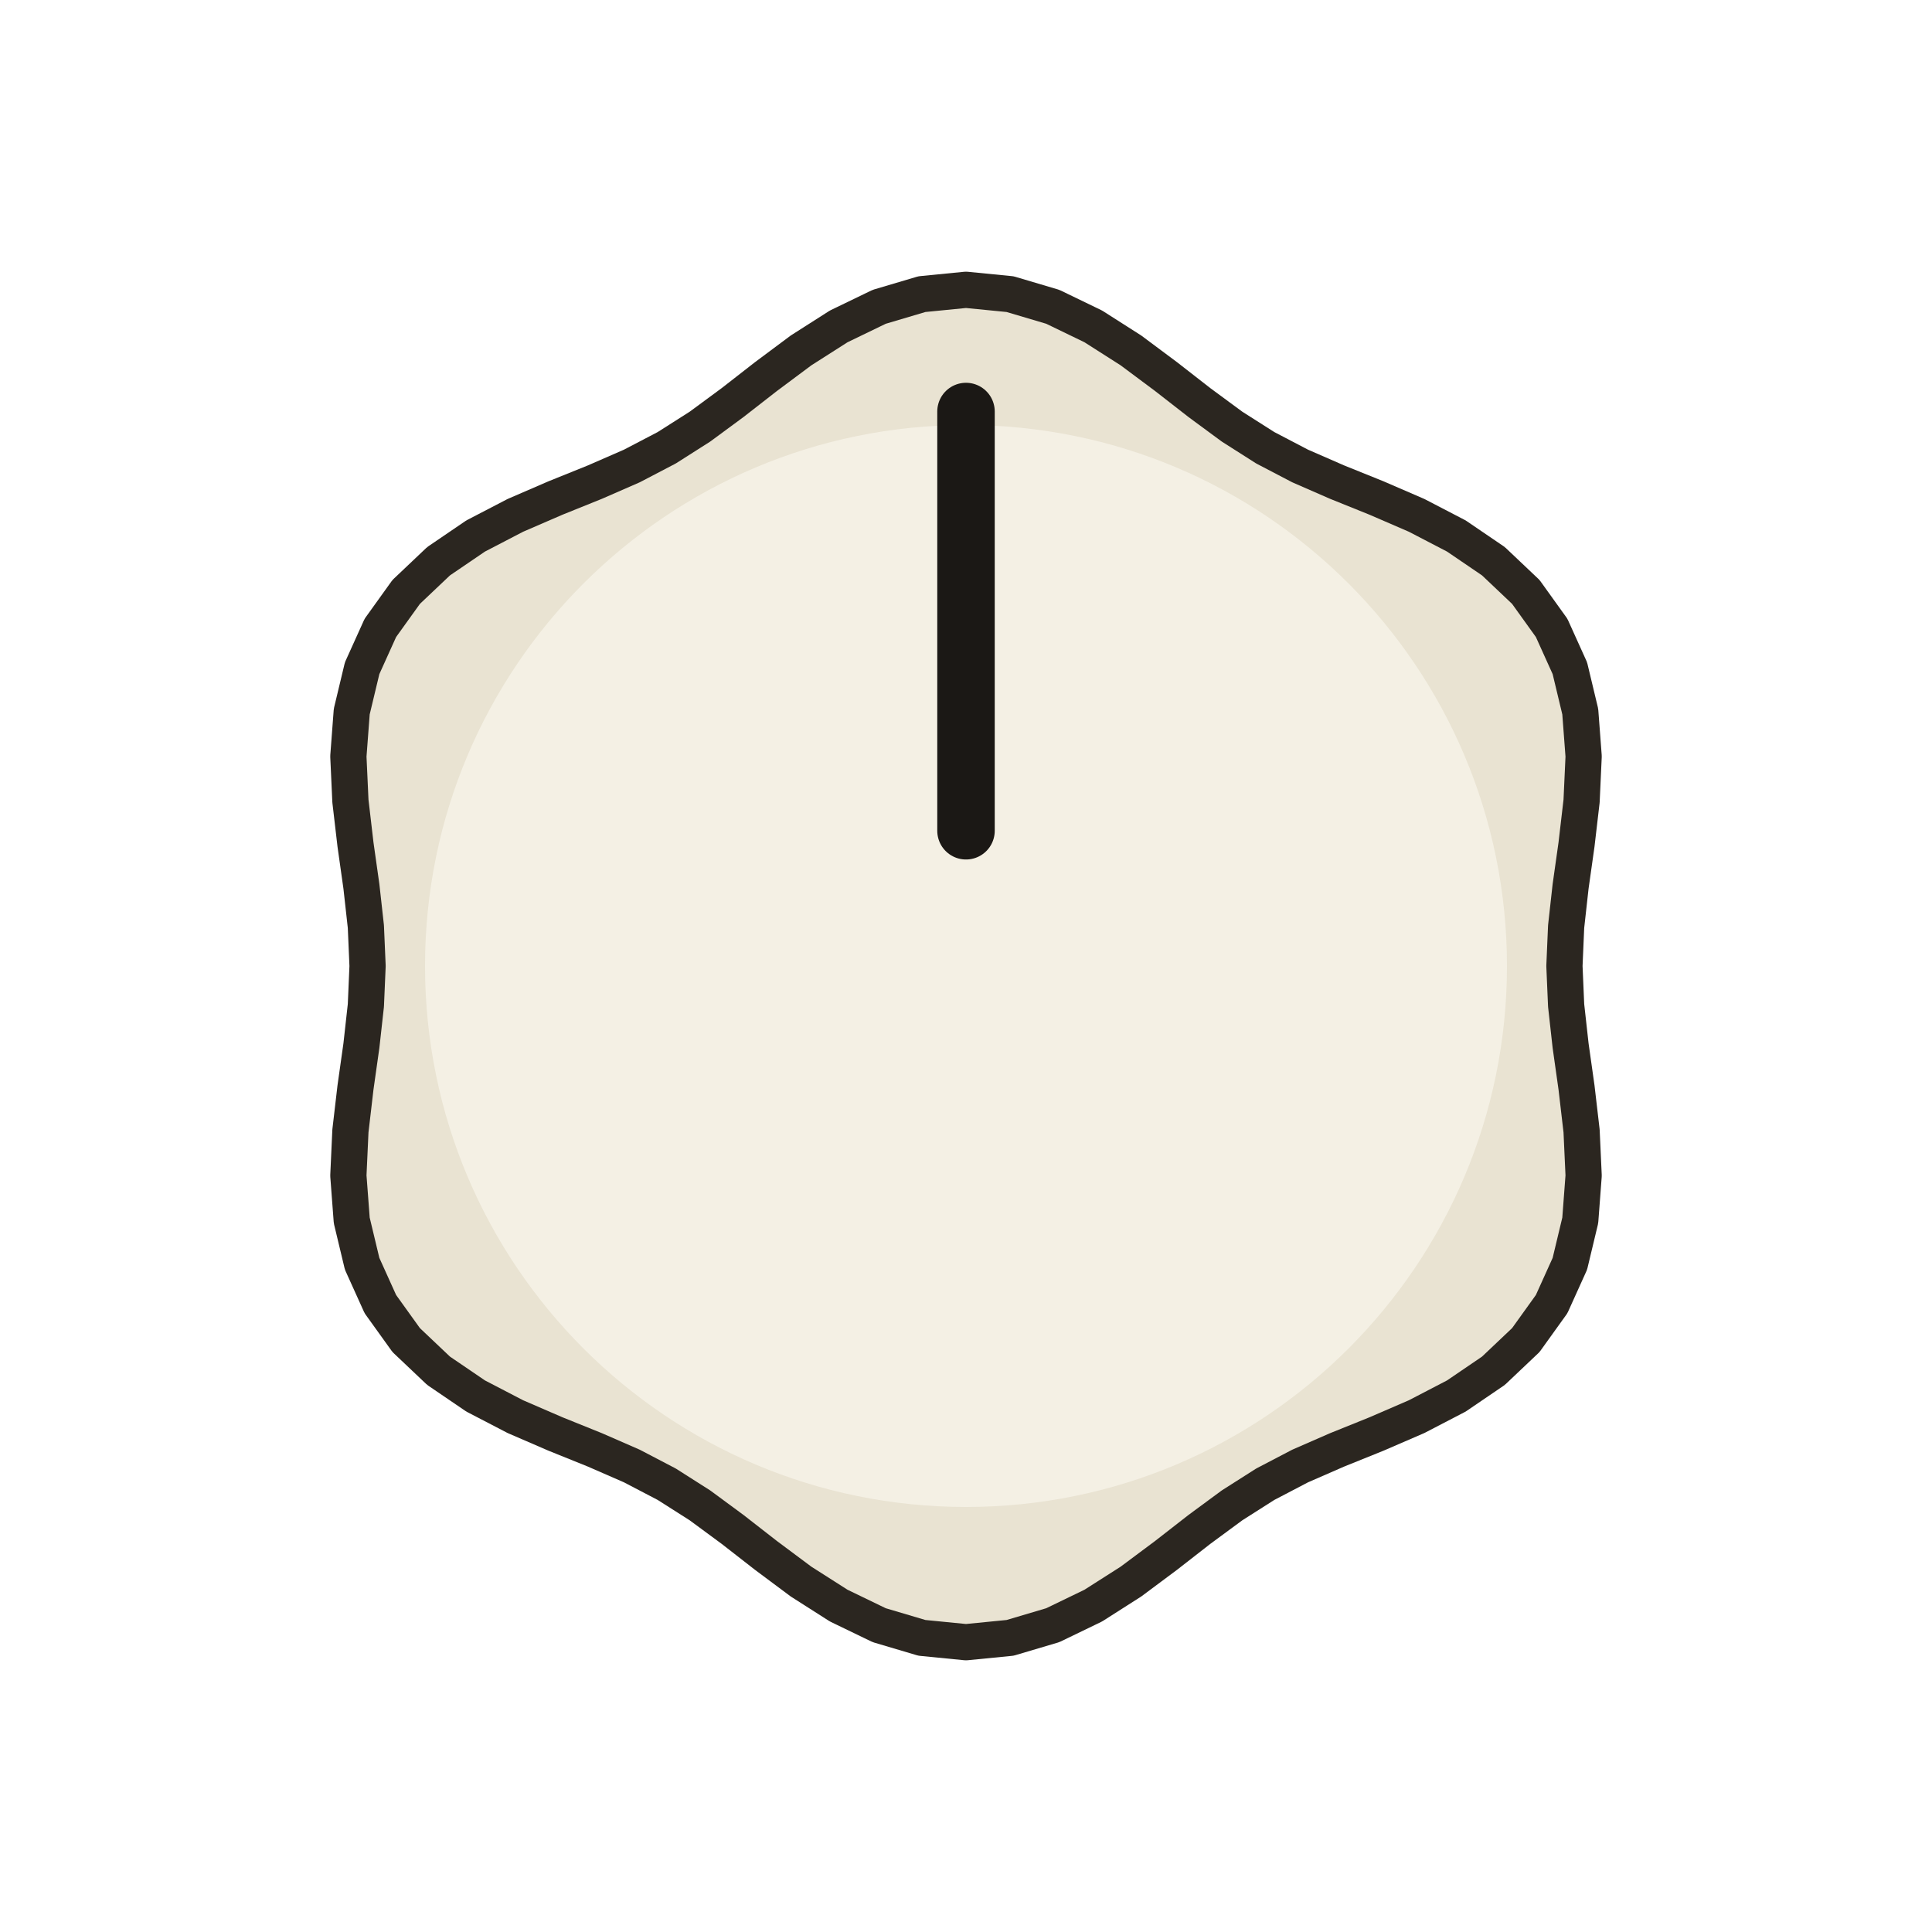
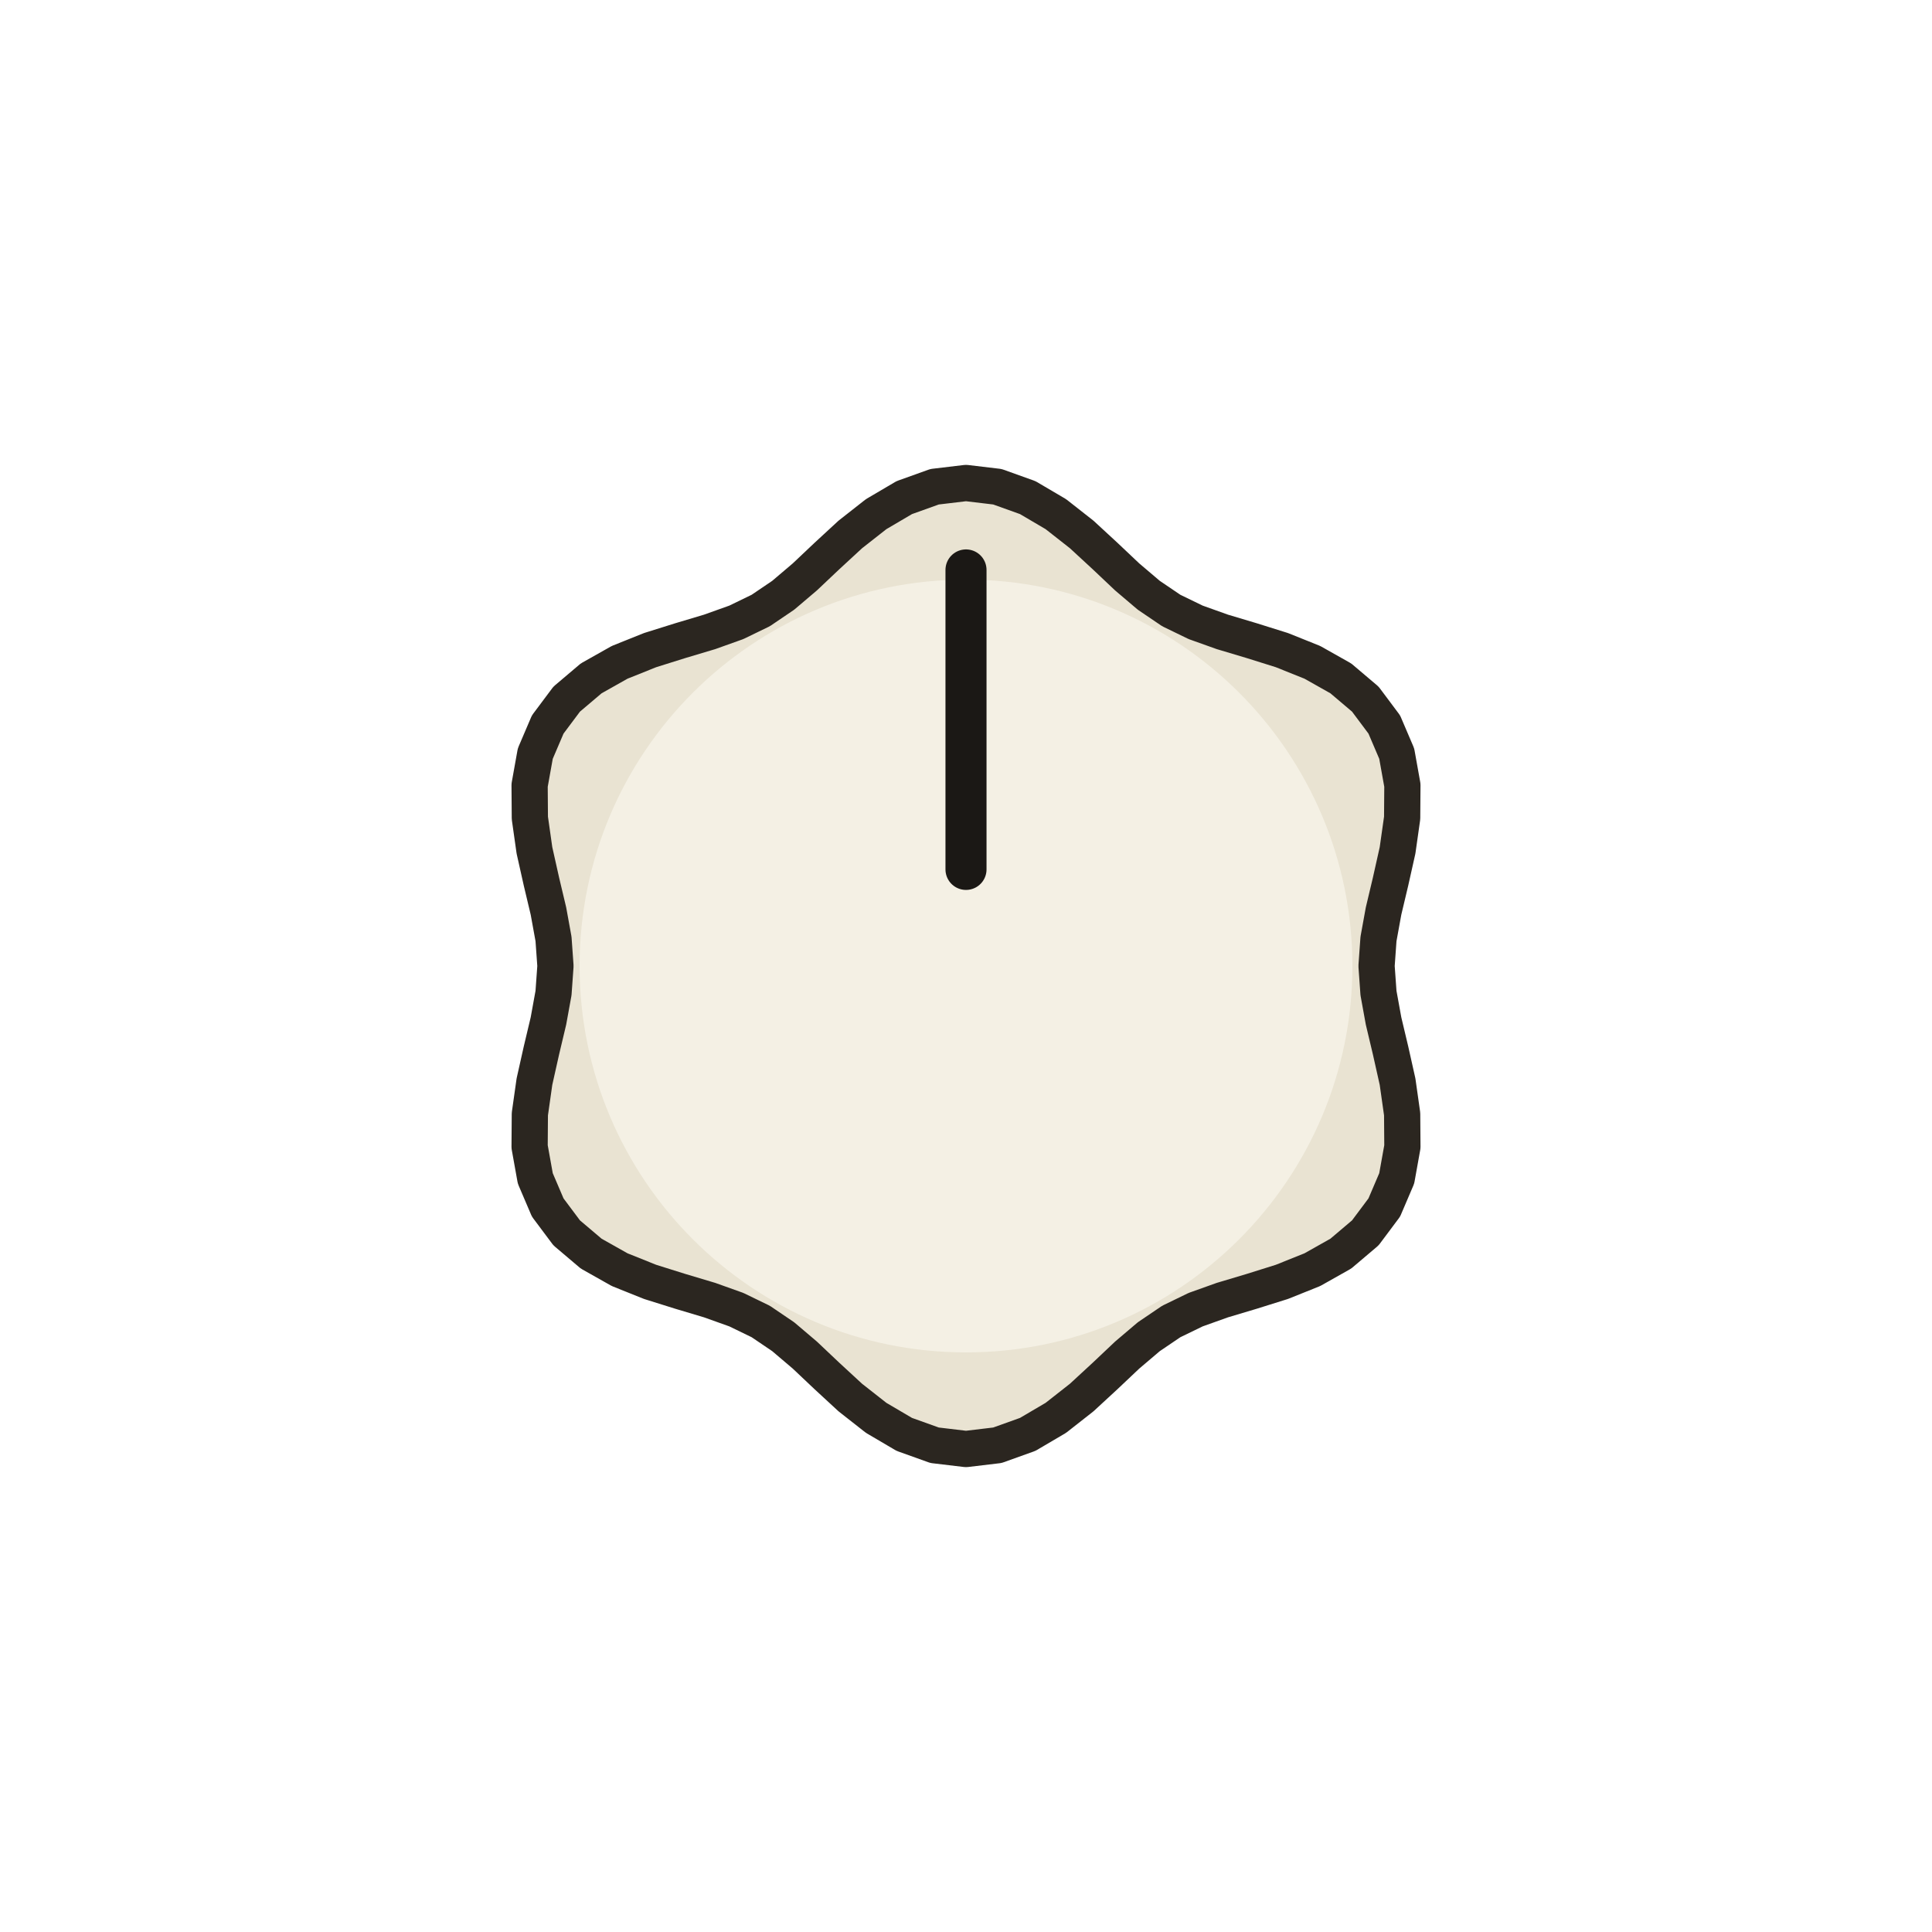
<svg xmlns="http://www.w3.org/2000/svg" width="47.240" height="47.240" viewBox="-8.000 -8.000 16.000 16.000">
-   <path d="M 4.956 0.000 L 4.970 0.326 L 5.007 0.659 L 5.056 1.006 L 5.098 1.366 L 5.115 1.736 L 5.087 2.107 L 5.001 2.466 L 4.850 2.800 L 4.636 3.098 L 4.368 3.352 L 4.061 3.561 L 3.732 3.732 L 3.399 3.876 L 3.074 4.007 L 2.767 4.141 L 2.478 4.292 L 2.203 4.467 L 1.933 4.666 L 1.657 4.881 L 1.366 5.098 L 1.054 5.297 L 0.719 5.459 L 0.365 5.564 L 0.000 5.600 L -0.365 5.564 L -0.719 5.459 L -1.054 5.297 L -1.366 5.098 L -1.657 4.881 L -1.933 4.666 L -2.203 4.467 L -2.478 4.292 L -2.767 4.141 L -3.074 4.007 L -3.399 3.876 L -3.732 3.732 L -4.061 3.561 L -4.368 3.352 L -4.636 3.098 L -4.850 2.800 L -5.001 2.466 L -5.087 2.107 L -5.115 1.736 L -5.098 1.366 L -5.056 1.006 L -5.007 0.659 L -4.970 0.326 L -4.956 0.000 L -4.970 -0.326 L -5.007 -0.659 L -5.056 -1.006 L -5.098 -1.366 L -5.115 -1.736 L -5.087 -2.107 L -5.001 -2.466 L -4.850 -2.800 L -4.636 -3.098 L -4.368 -3.352 L -4.061 -3.561 L -3.732 -3.732 L -3.399 -3.876 L -3.074 -4.007 L -2.767 -4.141 L -2.478 -4.292 L -2.203 -4.467 L -1.933 -4.666 L -1.657 -4.881 L -1.366 -5.098 L -1.054 -5.297 L -0.719 -5.459 L -0.365 -5.564 L -0.000 -5.600 L 0.365 -5.564 L 0.719 -5.459 L 1.054 -5.297 L 1.366 -5.098 L 1.657 -4.881 L 1.933 -4.666 L 2.203 -4.467 L 2.478 -4.292 L 2.767 -4.141 L 3.074 -4.007 L 3.399 -3.876 L 3.732 -3.732 L 4.061 -3.561 L 4.368 -3.352 L 4.636 -3.098 L 4.850 -2.800 L 5.001 -2.466 L 5.087 -2.107 L 5.115 -1.736 L 5.098 -1.366 L 5.056 -1.006 L 5.007 -0.659 L 4.970 -0.326 Z" fill="#e9e3d2" stroke="#2b2620" stroke-width="0.30" stroke-linejoin="round" />
-   <circle cx="0" cy="0" r="4.480" fill="#f4f0e4" />
-   <line x1="0" y1="-1.120" x2="0" y2="-4.592" stroke="#1b1815" stroke-width="0.476" stroke-linecap="round" />
+   <path d="M 3.400 0.000 L 3.416 0.224 L 3.458 0.455 L 3.516 0.699 L 3.574 0.958 L 3.612 1.226 L 3.614 1.497 L 3.567 1.759 L 3.464 2.000 L 3.307 2.210 L 3.104 2.382 L 2.868 2.515 L 2.616 2.616 L 2.364 2.695 L 2.123 2.767 L 1.902 2.846 L 1.700 2.944 L 1.514 3.070 L 1.335 3.222 L 1.152 3.395 L 0.958 3.574 L 0.744 3.742 L 0.511 3.879 L 0.260 3.969 L 0.000 4.000 L -0.260 3.969 L -0.511 3.879 L -0.744 3.742 L -0.958 3.574 L -1.152 3.395 L -1.335 3.222 L -1.514 3.070 L -1.700 2.944 L -1.902 2.846 L -2.123 2.767 L -2.364 2.695 L -2.616 2.616 L -2.868 2.515 L -3.104 2.382 L -3.307 2.210 L -3.464 2.000 L -3.567 1.759 L -3.614 1.497 L -3.612 1.226 L -3.574 0.958 L -3.516 0.699 L -3.458 0.455 L -3.416 0.224 L -3.400 0.000 L -3.416 -0.224 L -3.458 -0.455 L -3.516 -0.699 L -3.574 -0.958 L -3.612 -1.226 L -3.614 -1.497 L -3.567 -1.759 L -3.464 -2.000 L -3.307 -2.210 L -3.104 -2.382 L -2.868 -2.515 L -2.616 -2.616 L -2.364 -2.695 L -2.123 -2.767 L -1.902 -2.846 L -1.700 -2.944 L -1.514 -3.070 L -1.335 -3.222 L -1.152 -3.395 L -0.958 -3.574 L -0.744 -3.742 L -0.511 -3.879 L -0.260 -3.969 L -0.000 -4.000 L 0.260 -3.969 L 0.511 -3.879 L 0.744 -3.742 L 0.958 -3.574 L 1.152 -3.395 L 1.335 -3.222 L 1.514 -3.070 L 1.700 -2.944 L 1.902 -2.846 L 2.123 -2.767 L 2.364 -2.695 L 2.616 -2.616 L 2.868 -2.515 L 3.104 -2.382 L 3.307 -2.210 L 3.464 -2.000 L 3.567 -1.759 L 3.614 -1.497 L 3.612 -1.226 L 3.574 -0.958 L 3.516 -0.699 L 3.458 -0.455 L 3.416 -0.224 Z" fill="#e9e3d2" stroke="#2b2620" stroke-width="0.30" stroke-linejoin="round" />
+   <circle cx="0" cy="0" r="3.200" fill="#f4f0e4" />
+   <line x1="0" y1="-0.800" x2="0" y2="-3.280" stroke="#1b1815" stroke-width="0.340" stroke-linecap="round" />
</svg>
